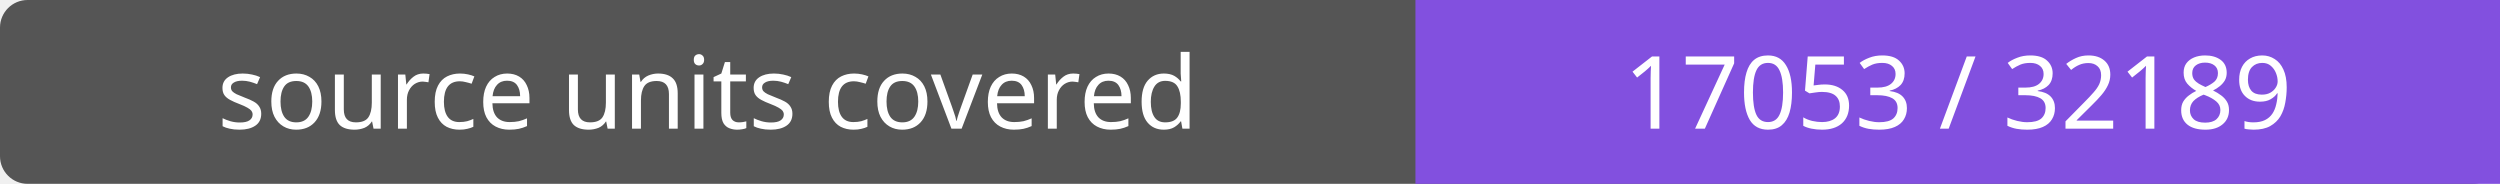
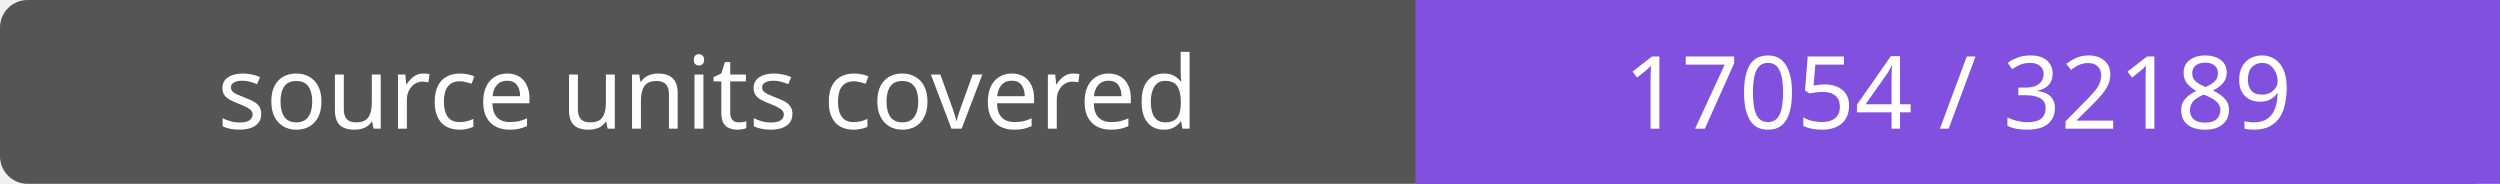
- <svg xmlns="http://www.w3.org/2000/svg" width="272" height="20" role="img" aria-label="source units covered: 17053 / 32189">
+ <svg xmlns="http://www.w3.org/2000/svg" width="272" height="20" role="img" aria-label="source units covered: 17054 / 32189">
  <rect width="272" height="20" rx="3" fill="#555" />
  <path fill="#8250df" d="M154 0h118v20H154z" />
  <g fill="#fff" text-anchor="middle" font-family="Verdana,sans-serif" font-size="11">
    <text x="77.0" y="14">source units covered</text>
-     <text x="213.0" y="14">17053 / 32189</text>
+     <text x="213.0" y="14">17054 / 32189</text>
  </g>
</svg>
